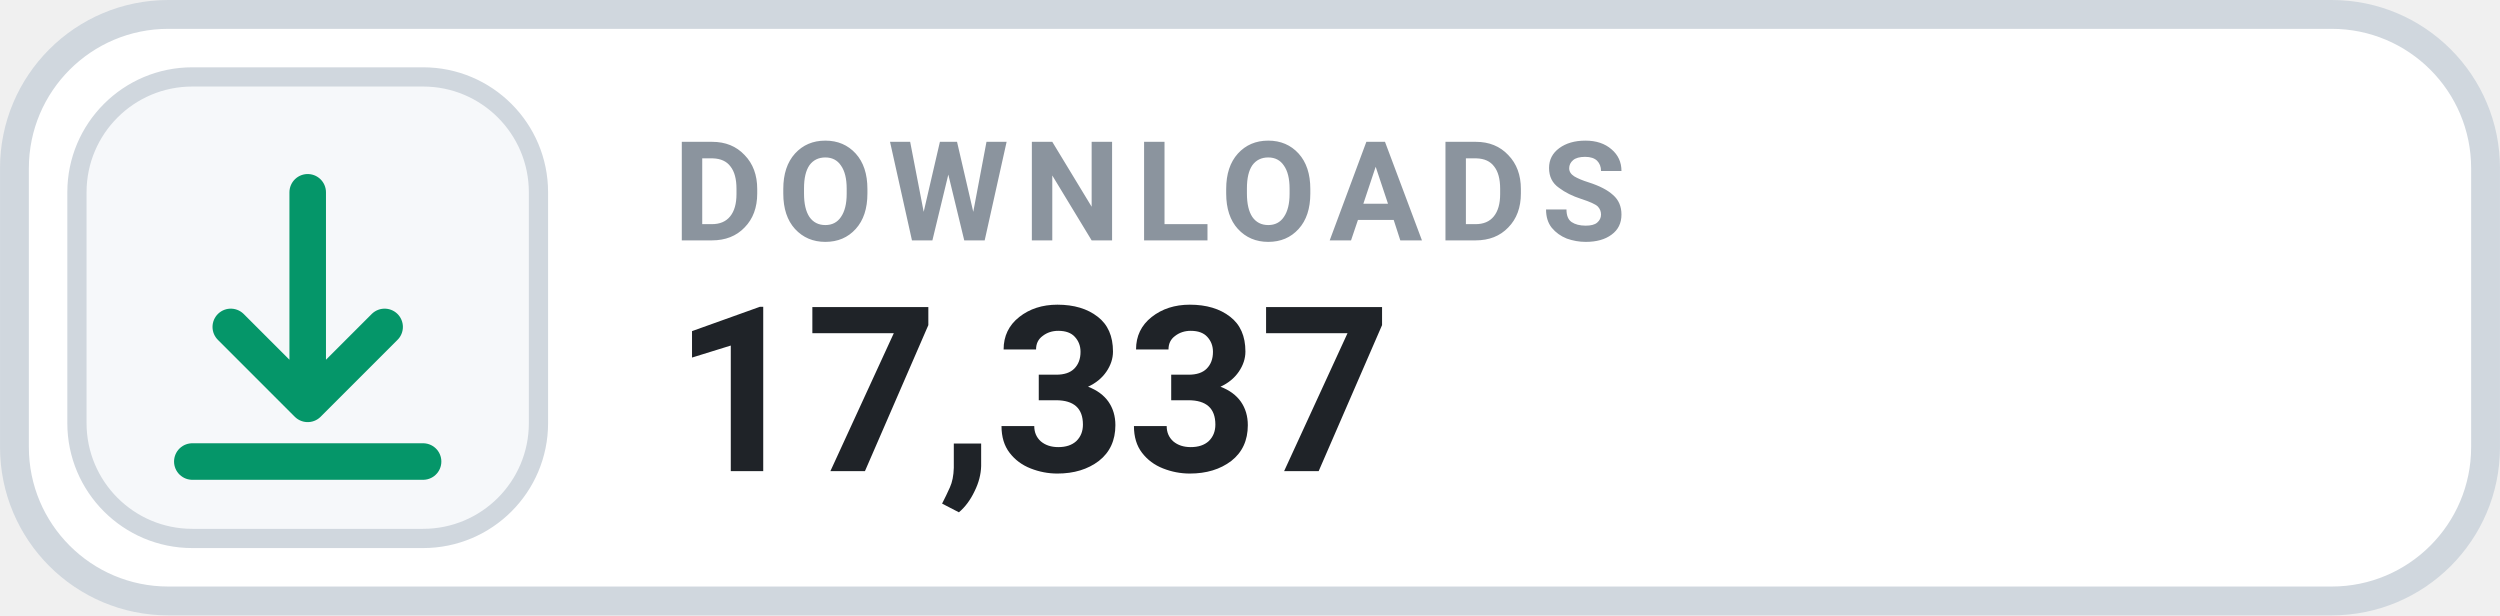
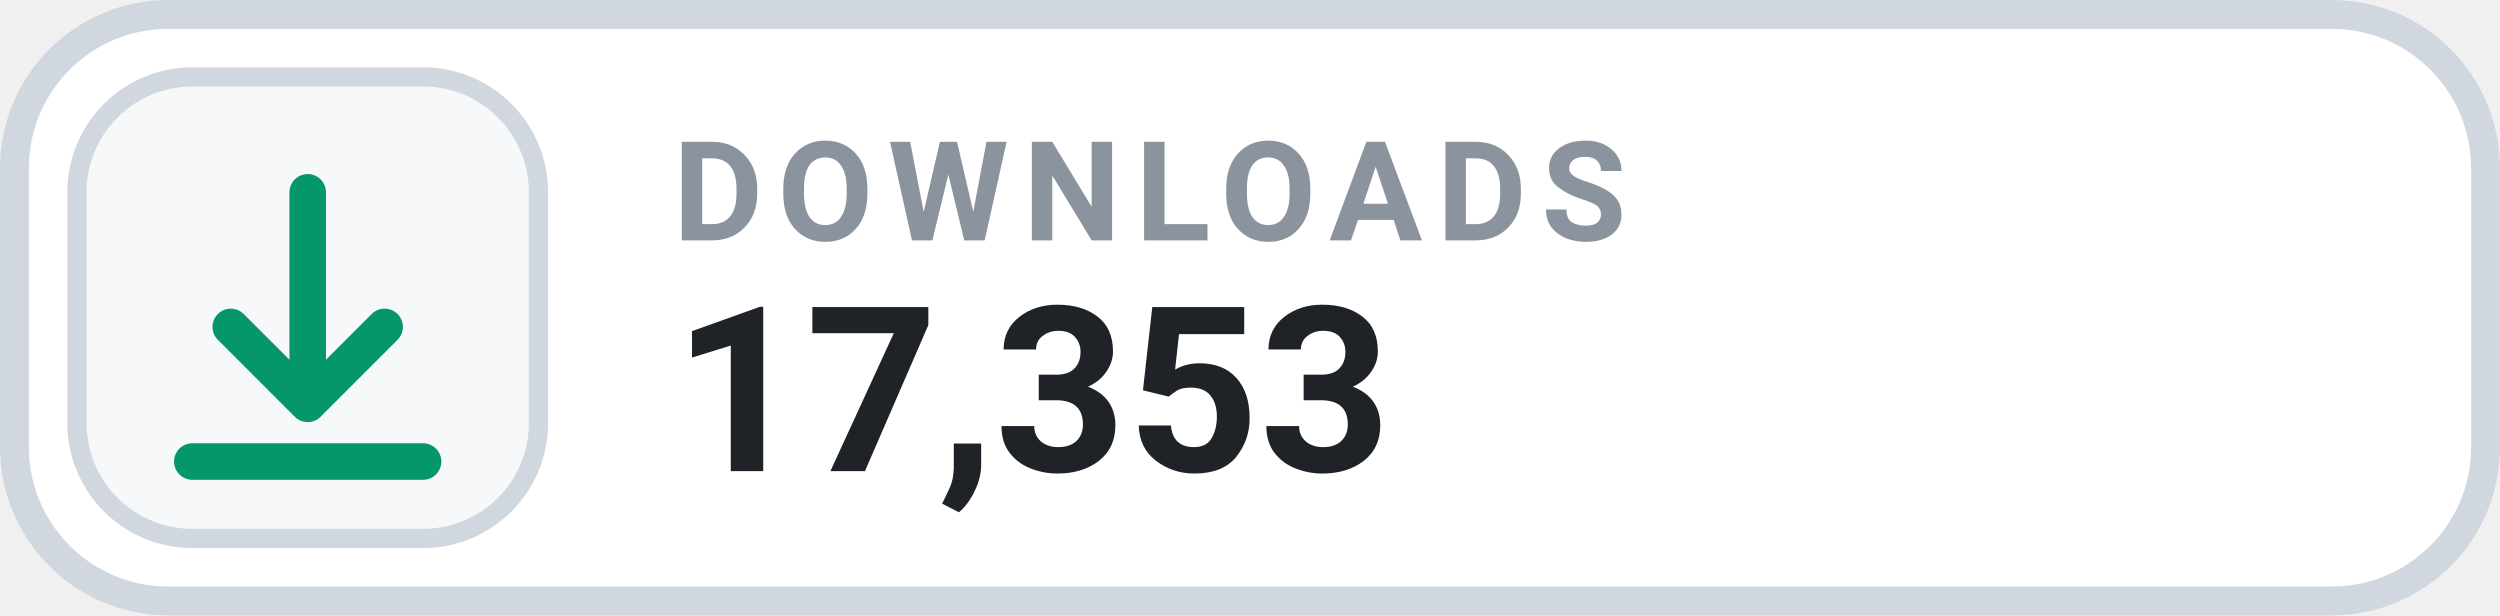
- <svg xmlns="http://www.w3.org/2000/svg" width="126" height="31.015" viewBox="0 0 130 32" role="img" aria-label="DOWNLOADS 17,337">
+ <svg xmlns="http://www.w3.org/2000/svg" width="126" height="31.015" viewBox="0 0 130 32" role="img" aria-label="DOWNLOADS 17,353">
  <rect x=".75" y=".75" width="128.5" height="30.5" rx="8" fill="#FFFFFF" stroke="#D0D7DE" stroke-width="1.5" />
  <rect x="4" y="4" width="24" height="24" rx="6" fill="#F6F8FA" stroke="#D0D7DE" stroke-width="1" />
  <g transform="translate(16 16)" style="color:#059669;">
    <path d="M0 -6 v11 m0 0 l4 -4 m-4 4 l-4 -4 M-6 8 h12" fill="none" stroke="currentColor" stroke-width="1.9" stroke-linecap="round" stroke-linejoin="round" />
  </g>
  <text x="35" y="12.5" fill="#8B949E" font-family="-apple-system,BlinkMacSystemFont,'Segoe UI',Roboto,Helvetica,Arial,sans-serif" font-size="7.2" font-weight="700" letter-spacing=".75">DOWNLOADS</text>
-   <text x="35" y="24.5" fill="#1F2328" font-family="-apple-system,BlinkMacSystemFont,'Segoe UI',Roboto,Helvetica,Arial,sans-serif" font-size="12" font-weight="700">17,337</text>
+   <text x="35" y="24.5" fill="#1F2328" font-family="-apple-system,BlinkMacSystemFont,'Segoe UI',Roboto,Helvetica,Arial,sans-serif" font-size="12" font-weight="700">17,353</text>
</svg>
